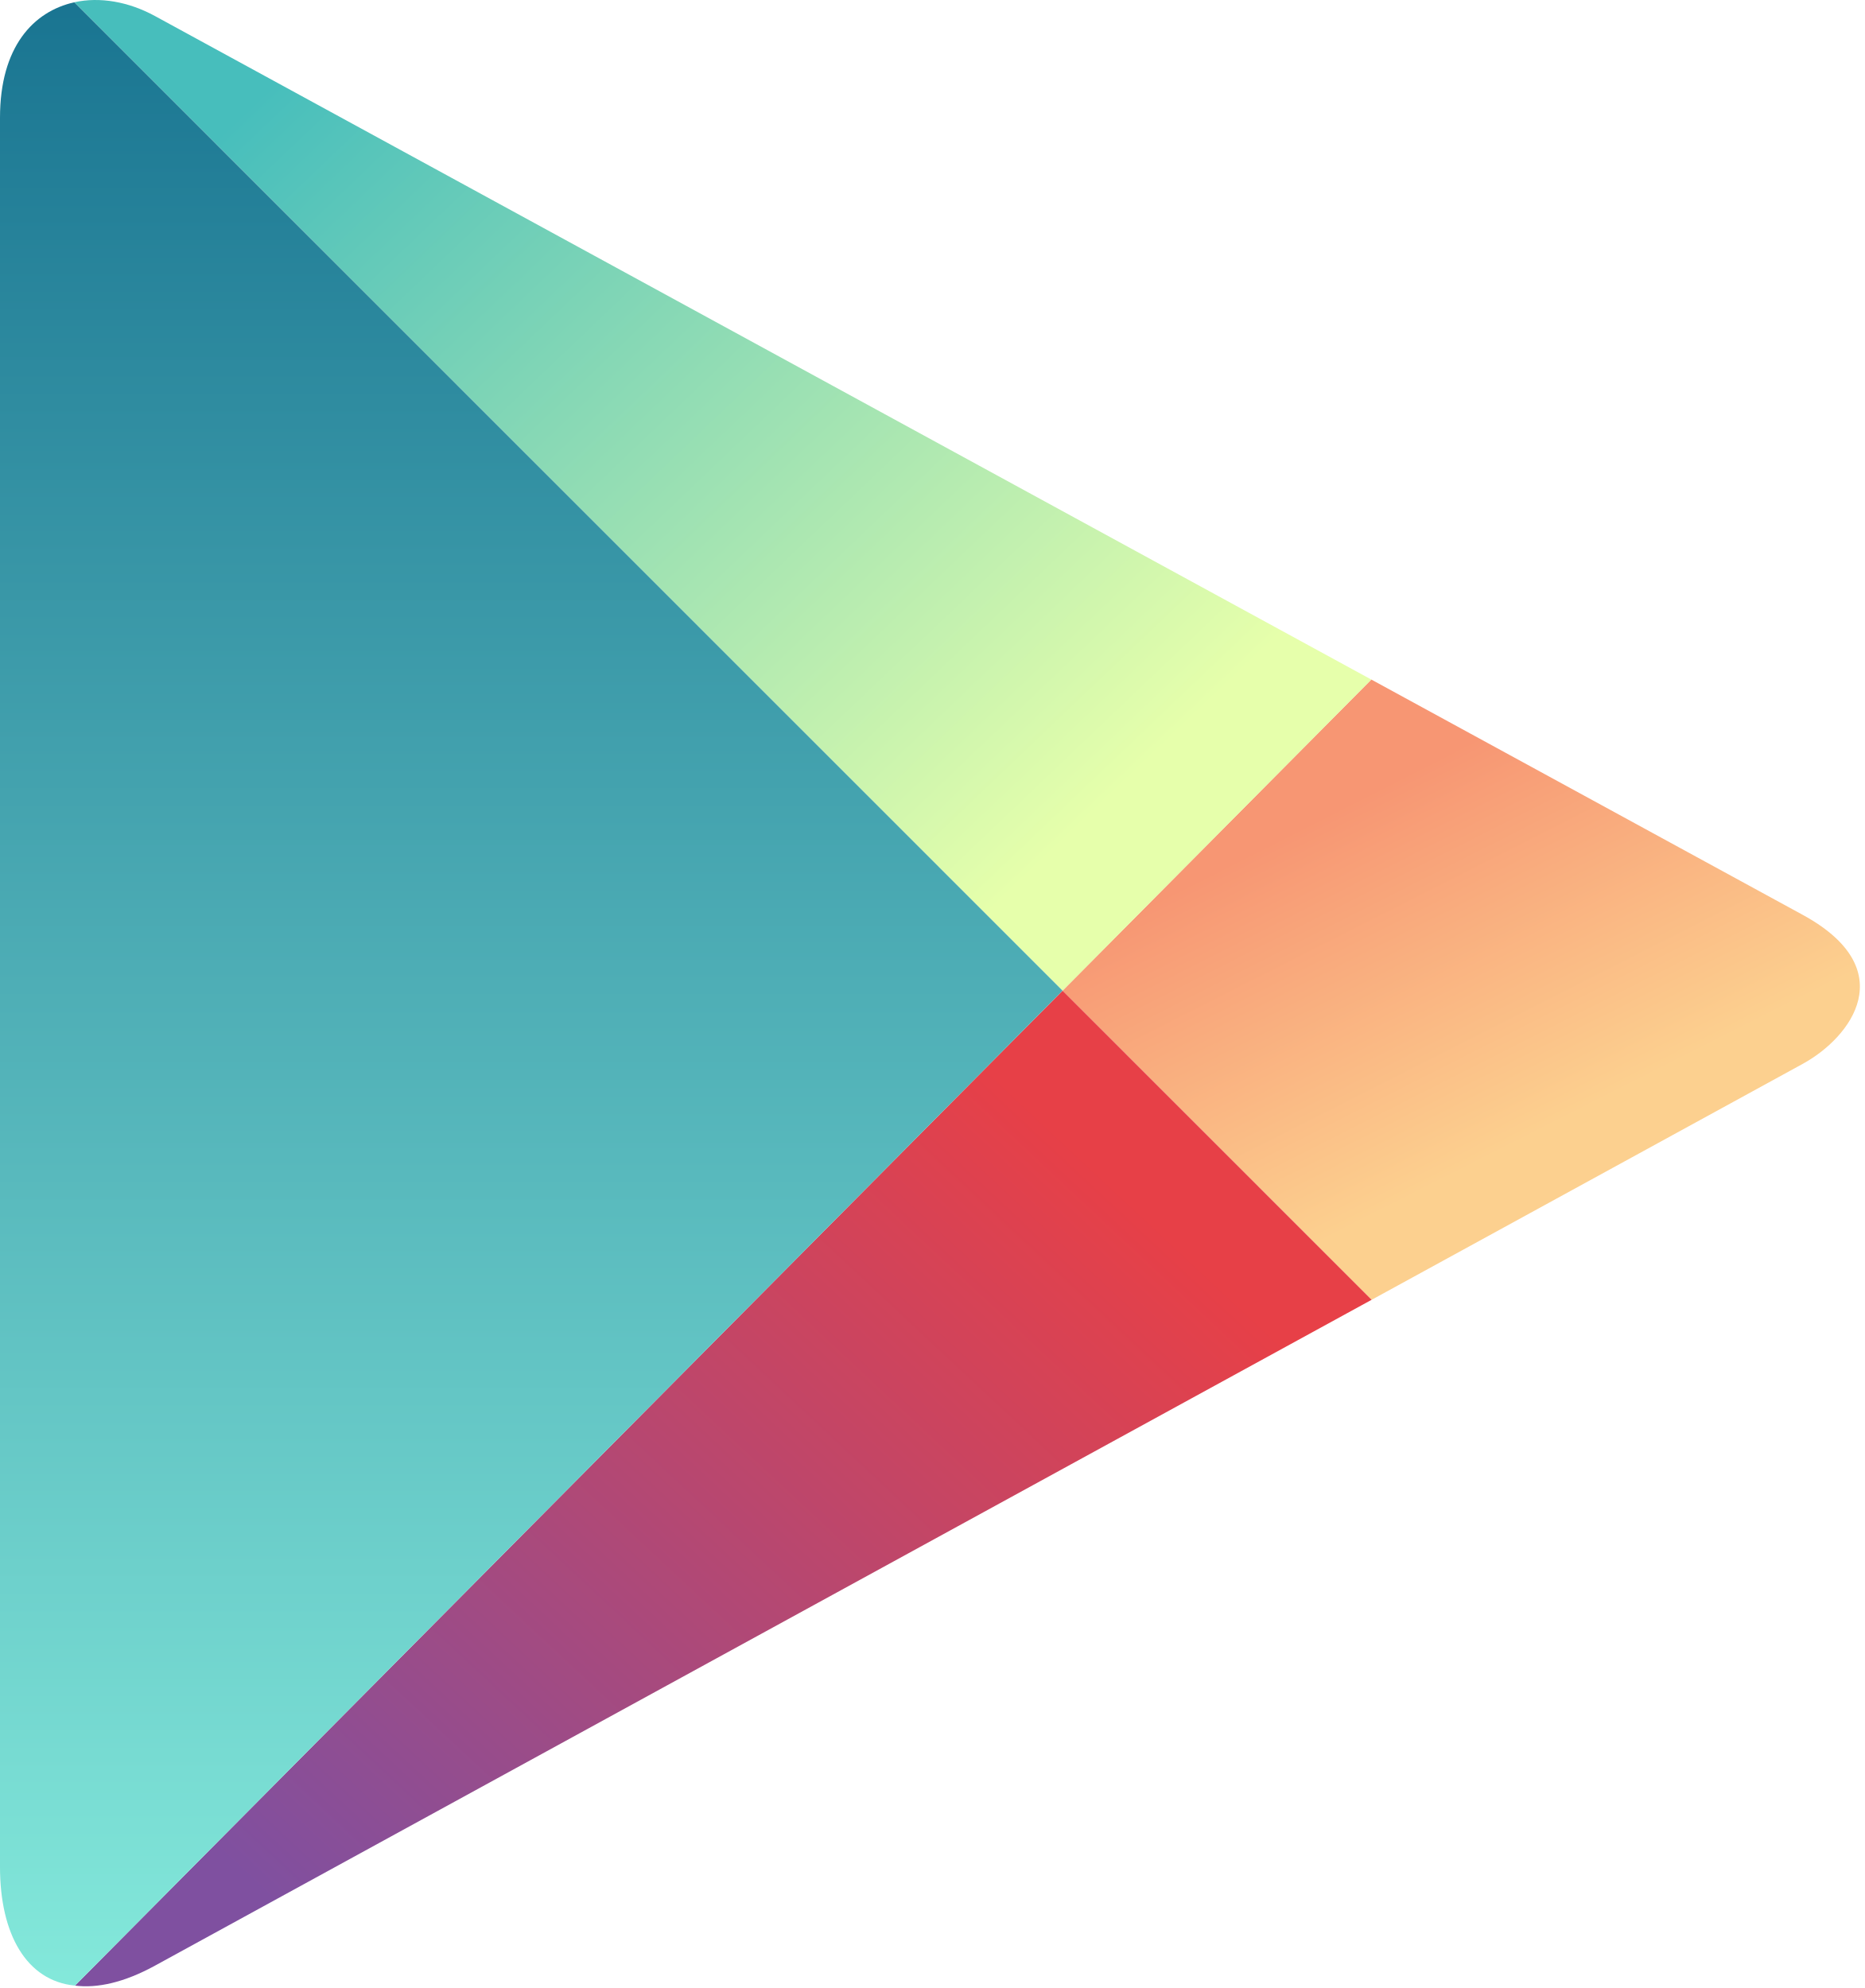
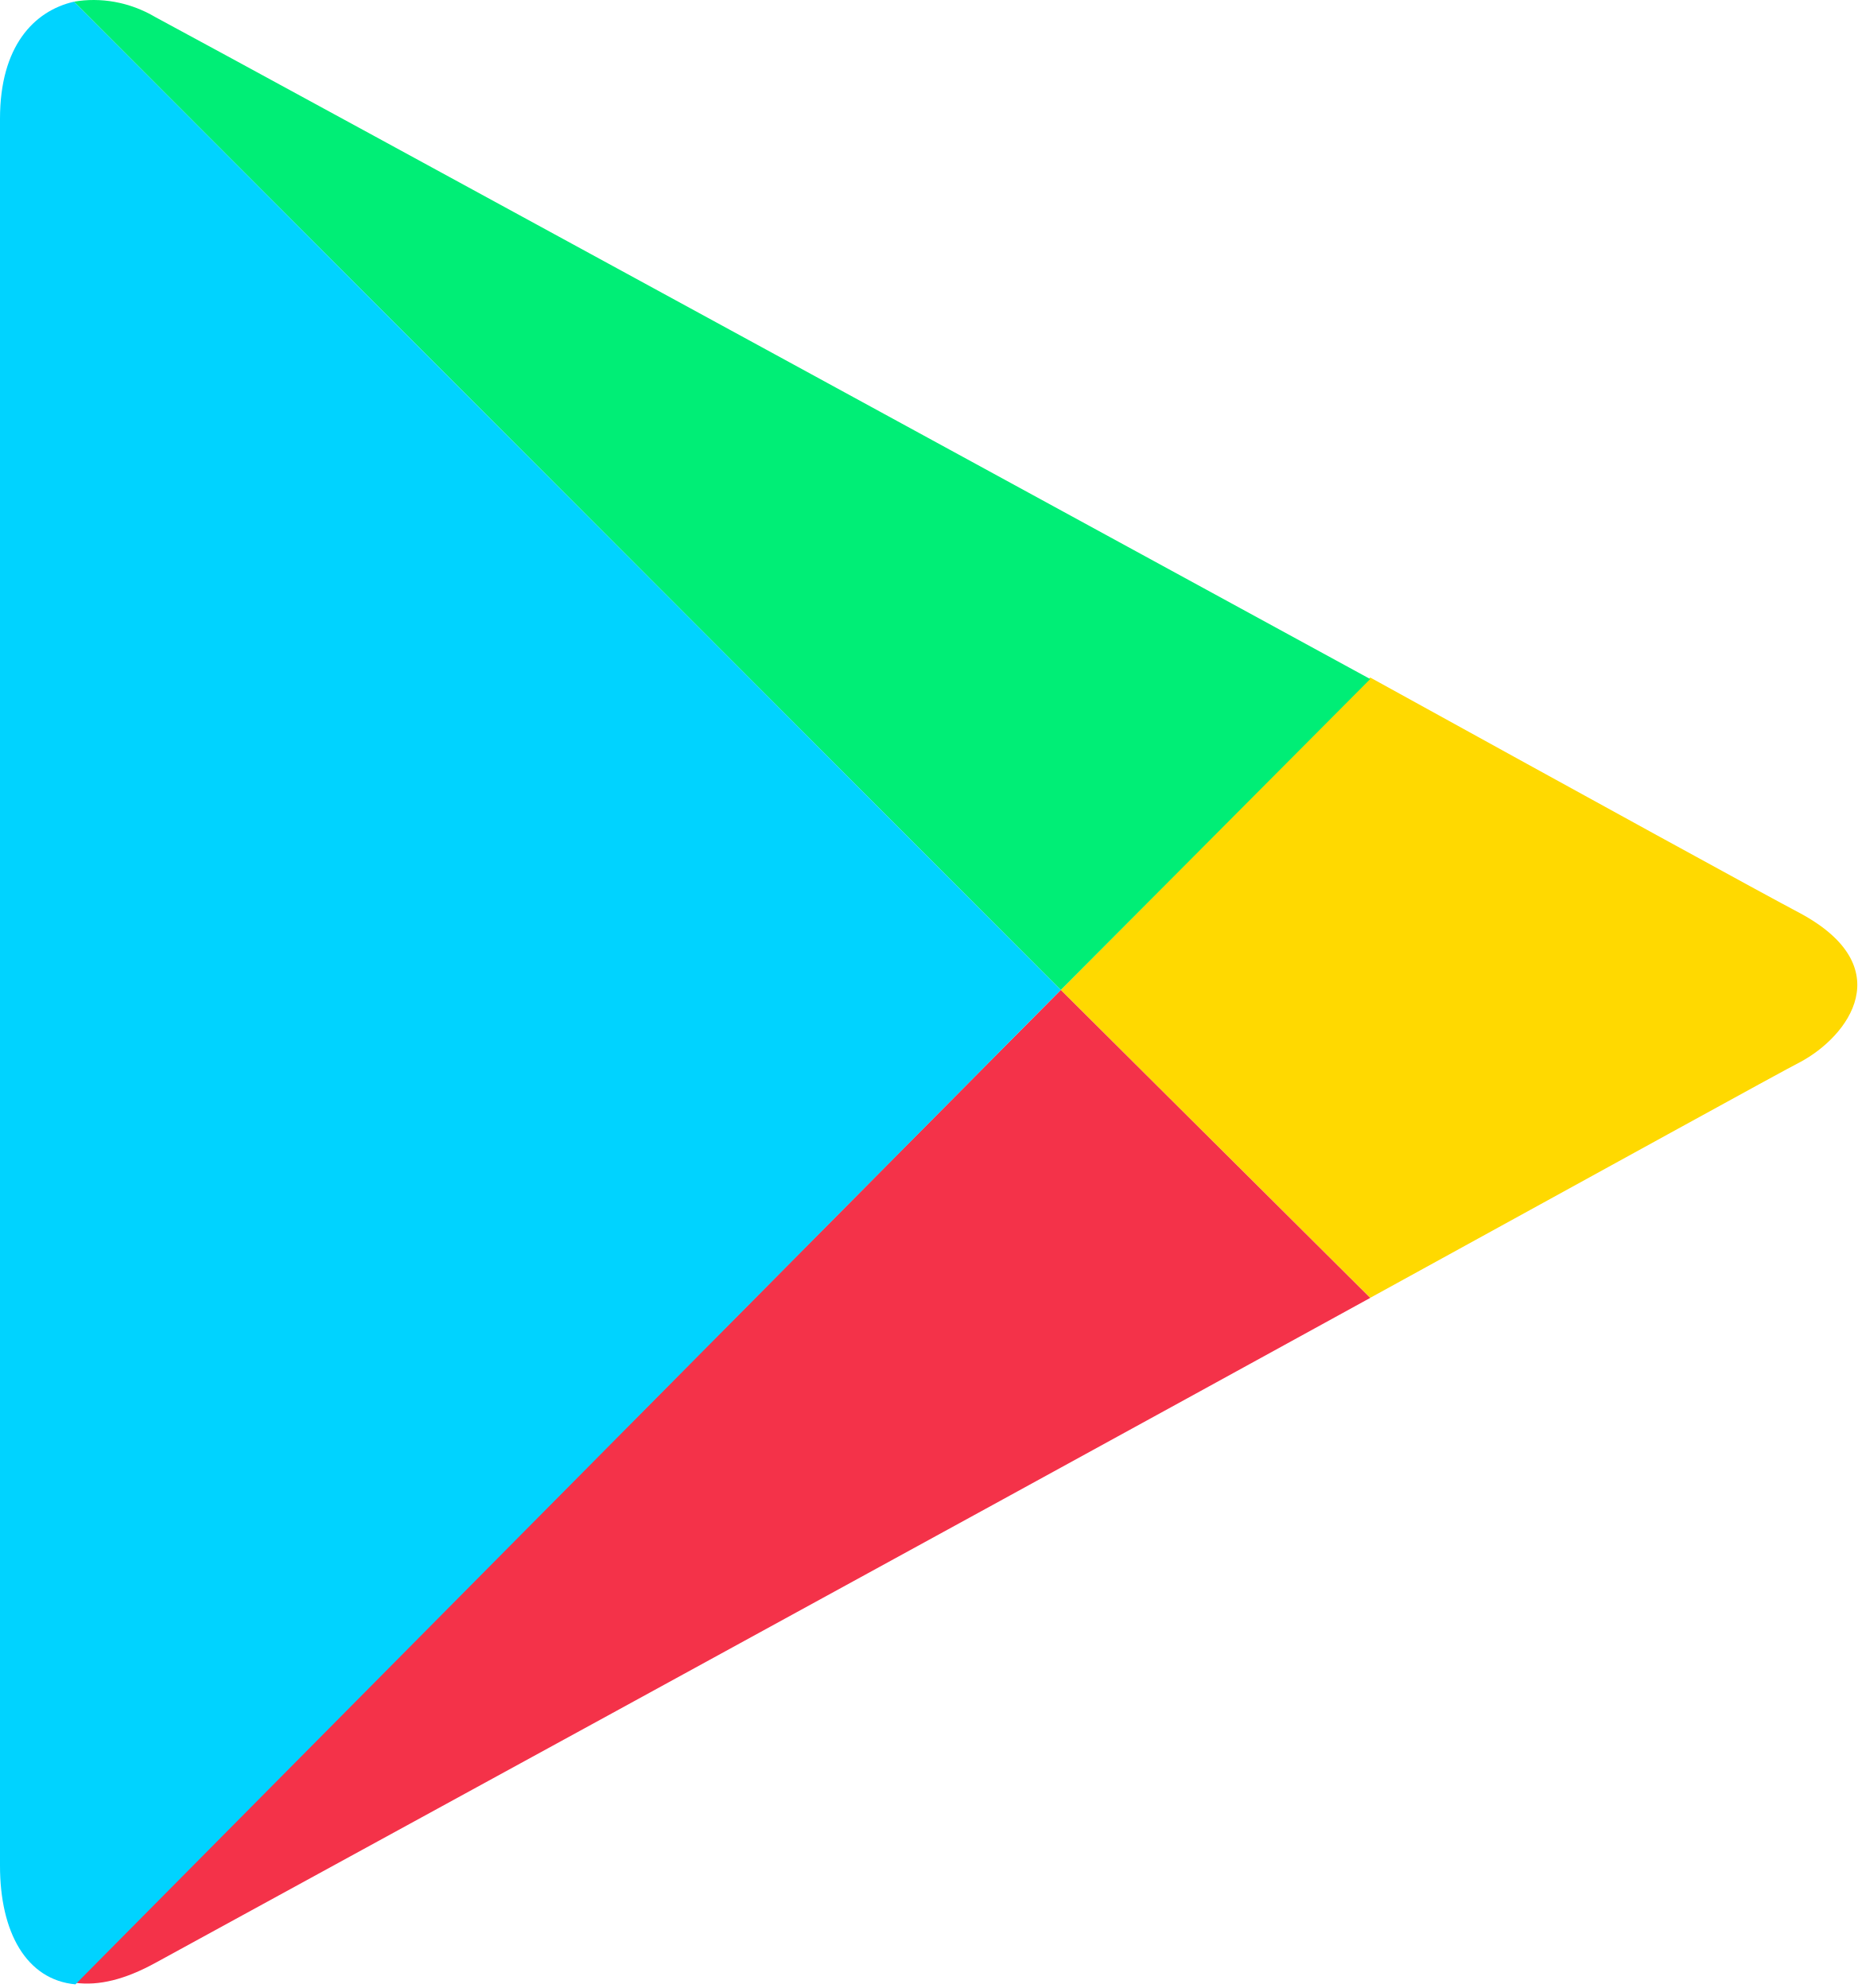
- <svg xmlns="http://www.w3.org/2000/svg" width="256px" height="273px" viewBox="0 0 256 273" version="1.1" preserveAspectRatio="xMidYMid">
-   <defs>
-     <linearGradient x1="63.81%" y1="70.337%" x2="32.33%" y2="22.268%" id="linearGradient-1">
-       <stop stop-color="#FCD08F" offset="0%" />
-       <stop stop-color="#F79673" offset="100%" />
-     </linearGradient>
-     <linearGradient x1="87.256%" y1="28.454%" x2="13.551%" y2="89.154%" id="linearGradient-2">
-       <stop stop-color="#E74047" offset="0%" />
-       <stop stop-color="#7F50A0" offset="100%" />
-     </linearGradient>
-     <linearGradient x1="87.675%" y1="70.708%" x2="12.824%" y2="11.498%" id="linearGradient-3">
-       <stop stop-color="#E6FFAB" offset="0%" />
-       <stop stop-color="#47BEBC" offset="100%" />
-     </linearGradient>
-     <linearGradient x1="50.001%" y1="100%" x2="50.001%" y2="0%" id="linearGradient-4">
-       <stop stop-color="#84E9DB" offset="0%" />
-       <stop stop-color="#197491" offset="100%" />
-     </linearGradient>
-   </defs>
+ <svg xmlns="http://www.w3.org/2000/svg" width="256px" height="274px" viewBox="0 0 256 274" version="1.1" preserveAspectRatio="xMidYMid">
  <g>
-     <g transform="translate(0, -0.000009)" fill-rule="nonzero">
-       <path d="M188.329,178.497 C220.612,160.827 245.268,147.331 247.511,146.101 C254.201,142.44 261.21,133.095 247.511,125.625 C243.108,123.22 219.115,110.137 188.291,93.32 L145.896,136.041 L188.329,178.497 Z" fill="url(#linearGradient-1)" />
-       <path d="M145.894,136.041 L10.297,272.672 C13.359,273.06 17.042,272.25 21.279,269.931 C30.049,265.131 124.237,213.574 188.329,178.493 L145.894,136.041 Z" fill="url(#linearGradient-2)" />
-       <path d="M145.894,136.041 L188.289,93.32 C188.289,93.32 30.712,7.35 21.279,2.203 C17.653,0.225 13.699,-0.466 10.2,0.313 L145.894,136.041 Z" fill="url(#linearGradient-3)" />
-       <path d="M145.894,136.041 L10.198,0.315 C4.593,1.566 0,6.417 0,16.167 C0,32.006 0,243.089 0,256.388 C0,265.57 3.613,272.028 10.295,272.672 L145.894,136.041 Z" fill="url(#linearGradient-4)" />
-     </g>
+     <path d="M188.813,178.875 C221.272,161.052 245.88,147.471 248.001,146.416 C254.786,142.807 261.793,133.257 248.001,125.839 C243.548,123.506 219.573,110.348 188.813,93.38 L146.171,136.444 L188.813,178.875 Z" fill="#FFD900" />
+     <path d="M146.171,136.444 L10.394,273.287 C13.581,273.709 17.179,272.864 21.421,270.532 C30.327,265.657 124.739,214.098 188.813,178.885 L146.171,136.444 Z" fill="#F43249" />
+     <path d="M146.171,136.444 L188.813,93.591 C188.813,93.591 30.971,7.452 21.421,2.365 C17.823,0.234 13.792,-0.399 10.183,0.234 L146.171,136.444 Z" fill="#00EE76" />
+     <path d="M146.171,136.444 L10.183,0.234 C4.664,1.511 0,6.386 0,16.358 C0,32.271 0,244.004 0,257.163 C0,266.29 3.609,272.864 10.394,273.498 L146.171,136.444 Z" fill="#00D3FF" />
  </g>
</svg>
